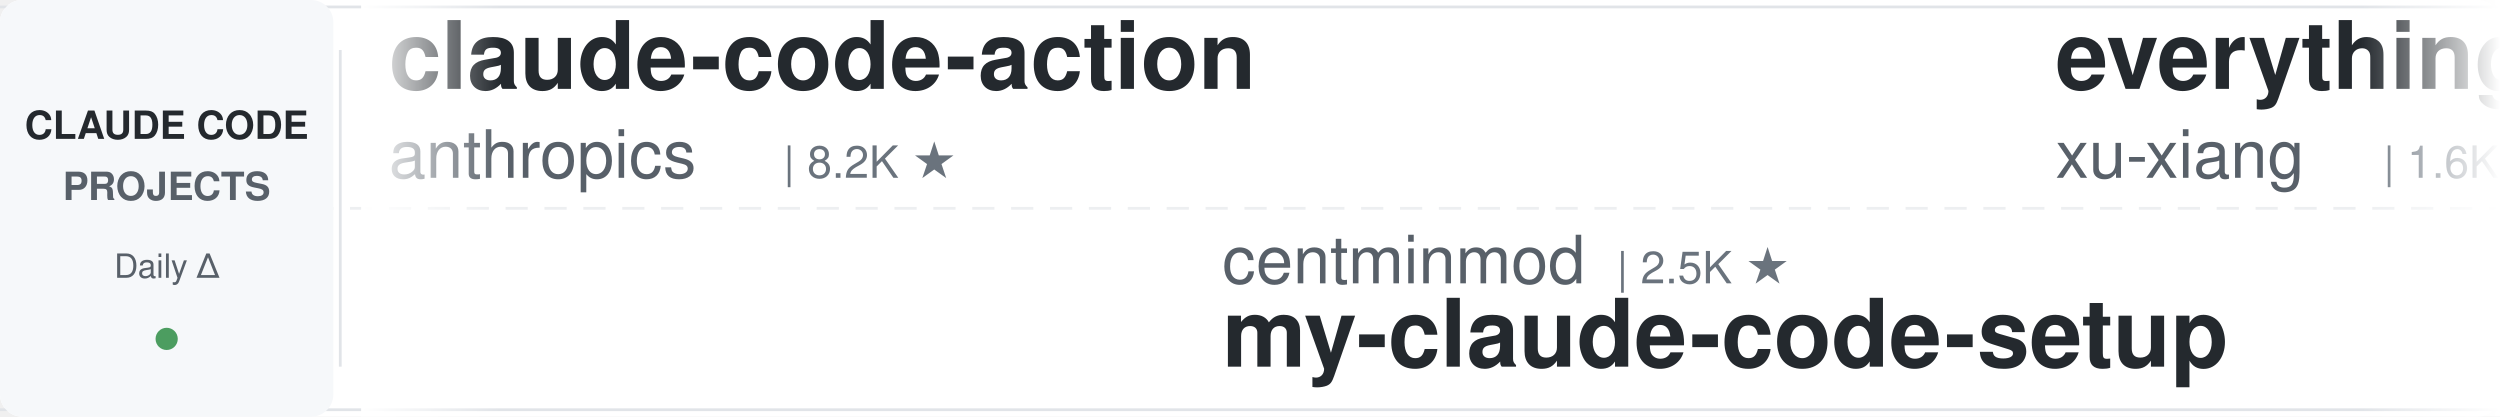
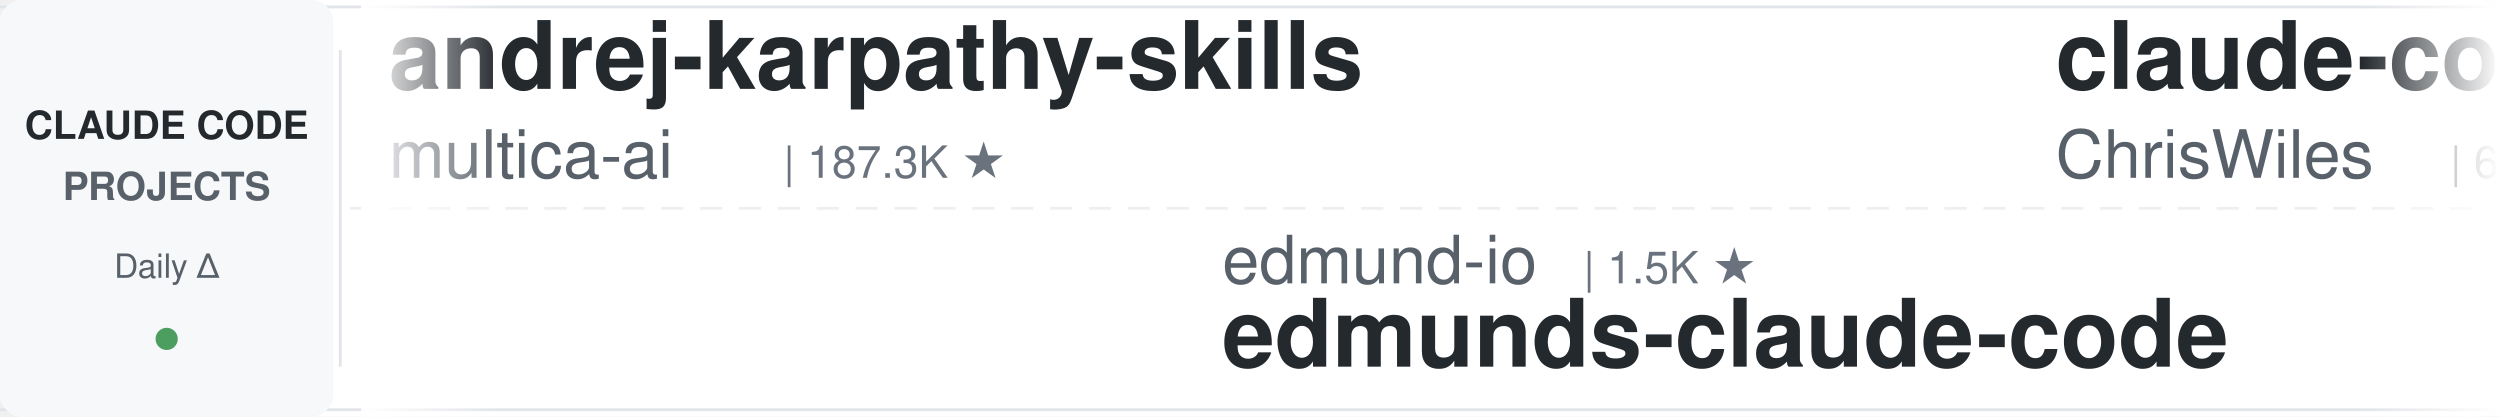
<svg xmlns="http://www.w3.org/2000/svg" width="900" height="150">
  <defs>
    <linearGradient id="leftFade" x1="0%" y1="0%" x2="100%" y2="0%">
      <stop offset="0%" style="stop-color:#ffffff;stop-opacity:1" />
      <stop offset="100%" style="stop-color:#ffffff;stop-opacity:0" />
    </linearGradient>
    <linearGradient id="rightFade" x1="0%" y1="0%" x2="100%" y2="0%">
      <stop offset="0%" style="stop-color:#ffffff;stop-opacity:0" />
      <stop offset="100%" style="stop-color:#ffffff;stop-opacity:1" />
    </linearGradient>
  </defs>
  <rect width="900" height="150" fill="#ffffff" rx="8" />
  <rect x="0" y="2" width="900" height="1" fill="#e1e4e8" />
  <rect x="0" y="147" width="900" height="1" fill="#e1e4e8" />
  <line x1="0" y1="75" x2="900" y2="75" stroke="#e1e4e8" stroke-width="1" stroke-dasharray="8 6" opacity="0.6" />
  <rect x="0" y="0" width="120" height="150" fill="#f6f8fa" rx="8" />
  <text x="60" y="50" font-family="-apple-system, BlinkMacSystemFont, 'Segoe UI', Helvetica, Arial, sans-serif" font-size="14" font-weight="600" fill="#24292e" text-anchor="middle">CLAUDE CODE</text>
  <text x="60" y="72" font-family="-apple-system, BlinkMacSystemFont, 'Segoe UI', Helvetica, Arial, sans-serif" font-size="14" font-weight="600" fill="#586069" text-anchor="middle">PROJECTS</text>
  <text x="60" y="100" font-family="-apple-system, BlinkMacSystemFont, 'Segoe UI', Helvetica, Arial, sans-serif" font-size="12" font-weight="500" fill="#586069" text-anchor="middle">Daily Δ</text>
  <circle cx="60" cy="122" r="4" fill="#22863a" opacity="0.8" />
  <rect x="122" y="18" width="1" height="114" fill="#e1e4e8" />
  <clipPath id="tickerClip">
    <rect x="130" y="0" width="770" height="150" />
  </clipPath>
  <g clip-path="url(#tickerClip)">
    <g id="tickerItems">
      <animateTransform attributeName="transform" attributeType="XML" type="translate" from="0 0" to="-3000 0" dur="54s" repeatCount="indefinite" />
      <g transform="translate(0, 0)">
-         <text x="140" y="32" font-family="-apple-system, BlinkMacSystemFont, 'Segoe UI', Helvetica, Arial, sans-serif" font-size="34" font-weight="600" fill="#24292e">claude-code-action</text>
-         <text x="140" y="64" font-family="-apple-system, BlinkMacSystemFont, 'Segoe UI', Helvetica, Arial, sans-serif" font-size="24" font-weight="400" fill="#586069">anthropics</text>
-         <text x="282" y="64" font-family="-apple-system, BlinkMacSystemFont, 'Segoe UI', Helvetica, Arial, sans-serif" font-size="16" font-weight="500" fill="#6a737d">| 8.2K ★</text>
+         <text x="140" y="32" font-family="-apple-system, BlinkMacSystemFont, 'Segoe UI', Helvetica, Arial, sans-serif" font-size="34" font-weight="600" fill="#24292e">andrej-karpathy-skills</text>
+         <text x="140" y="64" font-family="-apple-system, BlinkMacSystemFont, 'Segoe UI', Helvetica, Arial, sans-serif" font-size="24" font-weight="400" fill="#586069">multica-ai</text>
+         <text x="282" y="64" font-family="-apple-system, BlinkMacSystemFont, 'Segoe UI', Helvetica, Arial, sans-serif" font-size="16" font-weight="500" fill="#6a737d">| 187.3K ★</text>
      </g>
      <g transform="translate(300, 0)">
-         <text x="140" y="102" font-family="-apple-system, BlinkMacSystemFont, 'Segoe UI', Helvetica, Arial, sans-serif" font-size="24" font-weight="400" fill="#586069">centminmod</text>
-         <text x="282" y="102" font-family="-apple-system, BlinkMacSystemFont, 'Segoe UI', Helvetica, Arial, sans-serif" font-size="16" font-weight="500" fill="#6a737d">| 2.5K ★</text>
-         <text x="140" y="132" font-family="-apple-system, BlinkMacSystemFont, 'Segoe UI', Helvetica, Arial, sans-serif" font-size="34" font-weight="600" fill="#24292e">my-claude-code-setup</text>
+         <text x="140" y="102" font-family="-apple-system, BlinkMacSystemFont, 'Segoe UI', Helvetica, Arial, sans-serif" font-size="24" font-weight="400" fill="#586069">edmund-io</text>
+         <text x="270" y="102" font-family="-apple-system, BlinkMacSystemFont, 'Segoe UI', Helvetica, Arial, sans-serif" font-size="16" font-weight="500" fill="#6a737d">| 1.5K ★</text>
+         <text x="140" y="132" font-family="-apple-system, BlinkMacSystemFont, 'Segoe UI', Helvetica, Arial, sans-serif" font-size="34" font-weight="600" fill="#24292e">edmunds-claude-code</text>
      </g>
      <g transform="translate(600, 0)">
-         <text x="140" y="32" font-family="-apple-system, BlinkMacSystemFont, 'Segoe UI', Helvetica, Arial, sans-serif" font-size="34" font-weight="600" fill="#24292e">everything-claude-code-z...</text>
-         <text x="140" y="64" font-family="-apple-system, BlinkMacSystemFont, 'Segoe UI', Helvetica, Arial, sans-serif" font-size="24" font-weight="400" fill="#586069">xu-xiang</text>
-         <text x="258" y="64" font-family="-apple-system, BlinkMacSystemFont, 'Segoe UI', Helvetica, Arial, sans-serif" font-size="16" font-weight="500" fill="#6a737d">| 1.6K ★</text>
-       </g>
-       <g transform="translate(900, 0)">
-         <text x="140" y="102" font-family="-apple-system, BlinkMacSystemFont, 'Segoe UI', Helvetica, Arial, sans-serif" font-size="24" font-weight="400" fill="#586069">diet103</text>
-         <text x="246" y="102" font-family="-apple-system, BlinkMacSystemFont, 'Segoe UI', Helvetica, Arial, sans-serif" font-size="16" font-weight="500" fill="#6a737d">| 9.7K ★</text>
-         <text x="140" y="132" font-family="-apple-system, BlinkMacSystemFont, 'Segoe UI', Helvetica, Arial, sans-serif" font-size="34" font-weight="600" fill="#24292e">claude-code-infrastructu...</text>
-       </g>
-       <g transform="translate(1200, 0)">
        <text x="140" y="32" font-family="-apple-system, BlinkMacSystemFont, 'Segoe UI', Helvetica, Arial, sans-serif" font-size="34" font-weight="600" fill="#24292e">claude-code-showcase</text>
        <text x="140" y="64" font-family="-apple-system, BlinkMacSystemFont, 'Segoe UI', Helvetica, Arial, sans-serif" font-size="24" font-weight="400" fill="#586069">ChrisWiles</text>
        <text x="282" y="64" font-family="-apple-system, BlinkMacSystemFont, 'Segoe UI', Helvetica, Arial, sans-serif" font-size="16" font-weight="500" fill="#6a737d">| 6.0K ★</text>
      </g>
+       <g transform="translate(900, 0)">
+         <text x="140" y="102" font-family="-apple-system, BlinkMacSystemFont, 'Segoe UI', Helvetica, Arial, sans-serif" font-size="24" font-weight="400" fill="#586069">wanshuiyin</text>
+         <text x="282" y="102" font-family="-apple-system, BlinkMacSystemFont, 'Segoe UI', Helvetica, Arial, sans-serif" font-size="16" font-weight="500" fill="#6a737d">| 13.0K ★</text>
+         <text x="140" y="132" font-family="-apple-system, BlinkMacSystemFont, 'Segoe UI', Helvetica, Arial, sans-serif" font-size="34" font-weight="600" fill="#24292e">Auto-claude-code-researc...</text>
+       </g>
+       <g transform="translate(1200, 0)">
+         <text x="140" y="32" font-family="-apple-system, BlinkMacSystemFont, 'Segoe UI', Helvetica, Arial, sans-serif" font-size="34" font-weight="600" fill="#24292e">claude_codex_bridge</text>
+         <text x="140" y="64" font-family="-apple-system, BlinkMacSystemFont, 'Segoe UI', Helvetica, Arial, sans-serif" font-size="24" font-weight="400" fill="#586069">SeemSeam</text>
+         <text x="258" y="64" font-family="-apple-system, BlinkMacSystemFont, 'Segoe UI', Helvetica, Arial, sans-serif" font-size="16" font-weight="500" fill="#6a737d">| 3.2K ★</text>
+       </g>
      <g transform="translate(1500, 0)">
-         <text x="140" y="102" font-family="-apple-system, BlinkMacSystemFont, 'Segoe UI', Helvetica, Arial, sans-serif" font-size="24" font-weight="400" fill="#586069">davila7</text>
-         <text x="246" y="102" font-family="-apple-system, BlinkMacSystemFont, 'Segoe UI', Helvetica, Arial, sans-serif" font-size="16" font-weight="500" fill="#6a737d">| 28.4K ★</text>
-         <text x="140" y="132" font-family="-apple-system, BlinkMacSystemFont, 'Segoe UI', Helvetica, Arial, sans-serif" font-size="34" font-weight="600" fill="#24292e">claude-code-templates</text>
+         <text x="140" y="102" font-family="-apple-system, BlinkMacSystemFont, 'Segoe UI', Helvetica, Arial, sans-serif" font-size="24" font-weight="400" fill="#586069">kodu-ai</text>
+         <text x="246" y="102" font-family="-apple-system, BlinkMacSystemFont, 'Segoe UI', Helvetica, Arial, sans-serif" font-size="16" font-weight="500" fill="#6a737d">| 5.3K ★</text>
+         <text x="140" y="132" font-family="-apple-system, BlinkMacSystemFont, 'Segoe UI', Helvetica, Arial, sans-serif" font-size="34" font-weight="600" fill="#24292e">claude-coder</text>
      </g>
      <g transform="translate(1800, 0)">
-         <text x="140" y="32" font-family="-apple-system, BlinkMacSystemFont, 'Segoe UI', Helvetica, Arial, sans-serif" font-size="34" font-weight="600" fill="#24292e">claude-code-prompts</text>
-         <text x="140" y="64" font-family="-apple-system, BlinkMacSystemFont, 'Segoe UI', Helvetica, Arial, sans-serif" font-size="24" font-weight="400" fill="#586069">repowise-dev</text>
-         <text x="306" y="64" font-family="-apple-system, BlinkMacSystemFont, 'Segoe UI', Helvetica, Arial, sans-serif" font-size="16" font-weight="500" fill="#6a737d">| 1.1K ★</text>
+         <text x="140" y="32" font-family="-apple-system, BlinkMacSystemFont, 'Segoe UI', Helvetica, Arial, sans-serif" font-size="34" font-weight="600" fill="#24292e">Claude-Code-Usage-Monito...</text>
+         <text x="140" y="64" font-family="-apple-system, BlinkMacSystemFont, 'Segoe UI', Helvetica, Arial, sans-serif" font-size="24" font-weight="400" fill="#586069">Maciek-roboblog</text>
+         <text x="342" y="64" font-family="-apple-system, BlinkMacSystemFont, 'Segoe UI', Helvetica, Arial, sans-serif" font-size="16" font-weight="500" fill="#6a737d">| 8.4K ★</text>
      </g>
      <g transform="translate(2100, 0)">
-         <text x="140" y="102" font-family="-apple-system, BlinkMacSystemFont, 'Segoe UI', Helvetica, Arial, sans-serif" font-size="24" font-weight="400" fill="#586069">andrew-kramer-inno</text>
-         <text x="378" y="102" font-family="-apple-system, BlinkMacSystemFont, 'Segoe UI', Helvetica, Arial, sans-serif" font-size="16" font-weight="500" fill="#6a737d">| 593 ★</text>
-         <text x="140" y="132" font-family="-apple-system, BlinkMacSystemFont, 'Segoe UI', Helvetica, Arial, sans-serif" font-size="34" font-weight="600" fill="#24292e">claude-code-source-build</text>
+         <text x="140" y="102" font-family="-apple-system, BlinkMacSystemFont, 'Segoe UI', Helvetica, Arial, sans-serif" font-size="24" font-weight="400" fill="#586069">Cranot</text>
+         <text x="234" y="102" font-family="-apple-system, BlinkMacSystemFont, 'Segoe UI', Helvetica, Arial, sans-serif" font-size="16" font-weight="500" fill="#6a737d">| 2.8K ★</text>
+         <text x="140" y="132" font-family="-apple-system, BlinkMacSystemFont, 'Segoe UI', Helvetica, Arial, sans-serif" font-size="34" font-weight="600" fill="#24292e">claude-code-guide</text>
      </g>
      <g transform="translate(2400, 0)">
-         <text x="140" y="32" font-family="-apple-system, BlinkMacSystemFont, 'Segoe UI', Helvetica, Arial, sans-serif" font-size="34" font-weight="600" fill="#24292e">how-claude-code-works</text>
-         <text x="140" y="64" font-family="-apple-system, BlinkMacSystemFont, 'Segoe UI', Helvetica, Arial, sans-serif" font-size="24" font-weight="400" fill="#586069">Windy3f3f3f3f</text>
-         <text x="318" y="64" font-family="-apple-system, BlinkMacSystemFont, 'Segoe UI', Helvetica, Arial, sans-serif" font-size="16" font-weight="500" fill="#6a737d">| 3.0K ★</text>
+         <text x="140" y="32" font-family="-apple-system, BlinkMacSystemFont, 'Segoe UI', Helvetica, Arial, sans-serif" font-size="34" font-weight="600" fill="#24292e">claude_code_src</text>
+         <text x="140" y="64" font-family="-apple-system, BlinkMacSystemFont, 'Segoe UI', Helvetica, Arial, sans-serif" font-size="24" font-weight="400" fill="#586069">ponponon</text>
+         <text x="258" y="64" font-family="-apple-system, BlinkMacSystemFont, 'Segoe UI', Helvetica, Arial, sans-serif" font-size="16" font-weight="500" fill="#6a737d">| 2.3K ★</text>
      </g>
      <g transform="translate(2700, 0)">
-         <text x="140" y="102" font-family="-apple-system, BlinkMacSystemFont, 'Segoe UI', Helvetica, Arial, sans-serif" font-size="24" font-weight="400" fill="#586069">anthropics</text>
-         <text x="282" y="102" font-family="-apple-system, BlinkMacSystemFont, 'Segoe UI', Helvetica, Arial, sans-serif" font-size="16" font-weight="500" fill="#6a737d">| 158.0K ★</text>
-         <text x="140" y="132" font-family="-apple-system, BlinkMacSystemFont, 'Segoe UI', Helvetica, Arial, sans-serif" font-size="34" font-weight="600" fill="#24292e">skills</text>
+         <text x="140" y="102" font-family="-apple-system, BlinkMacSystemFont, 'Segoe UI', Helvetica, Arial, sans-serif" font-size="24" font-weight="400" fill="#586069">feiskyer</text>
+         <text x="258" y="102" font-family="-apple-system, BlinkMacSystemFont, 'Segoe UI', Helvetica, Arial, sans-serif" font-size="16" font-weight="500" fill="#6a737d">| 1.6K ★</text>
+         <text x="140" y="132" font-family="-apple-system, BlinkMacSystemFont, 'Segoe UI', Helvetica, Arial, sans-serif" font-size="34" font-weight="600" fill="#24292e">claude-code-settings</text>
      </g>
      <g transform="translate(3000, 0)">
-         <text x="140" y="32" font-family="-apple-system, BlinkMacSystemFont, 'Segoe UI', Helvetica, Arial, sans-serif" font-size="34" font-weight="600" fill="#24292e">claude-code-action</text>
-         <text x="140" y="64" font-family="-apple-system, BlinkMacSystemFont, 'Segoe UI', Helvetica, Arial, sans-serif" font-size="24" font-weight="400" fill="#586069">anthropics</text>
-         <text x="282" y="64" font-family="-apple-system, BlinkMacSystemFont, 'Segoe UI', Helvetica, Arial, sans-serif" font-size="16" font-weight="500" fill="#6a737d">| 8.2K ★</text>
+         <text x="140" y="32" font-family="-apple-system, BlinkMacSystemFont, 'Segoe UI', Helvetica, Arial, sans-serif" font-size="34" font-weight="600" fill="#24292e">andrej-karpathy-skills</text>
+         <text x="140" y="64" font-family="-apple-system, BlinkMacSystemFont, 'Segoe UI', Helvetica, Arial, sans-serif" font-size="24" font-weight="400" fill="#586069">multica-ai</text>
+         <text x="282" y="64" font-family="-apple-system, BlinkMacSystemFont, 'Segoe UI', Helvetica, Arial, sans-serif" font-size="16" font-weight="500" fill="#6a737d">| 187.3K ★</text>
      </g>
      <g transform="translate(3300, 0)">
-         <text x="140" y="102" font-family="-apple-system, BlinkMacSystemFont, 'Segoe UI', Helvetica, Arial, sans-serif" font-size="24" font-weight="400" fill="#586069">centminmod</text>
-         <text x="282" y="102" font-family="-apple-system, BlinkMacSystemFont, 'Segoe UI', Helvetica, Arial, sans-serif" font-size="16" font-weight="500" fill="#6a737d">| 2.5K ★</text>
-         <text x="140" y="132" font-family="-apple-system, BlinkMacSystemFont, 'Segoe UI', Helvetica, Arial, sans-serif" font-size="34" font-weight="600" fill="#24292e">my-claude-code-setup</text>
+         <text x="140" y="102" font-family="-apple-system, BlinkMacSystemFont, 'Segoe UI', Helvetica, Arial, sans-serif" font-size="24" font-weight="400" fill="#586069">edmund-io</text>
+         <text x="270" y="102" font-family="-apple-system, BlinkMacSystemFont, 'Segoe UI', Helvetica, Arial, sans-serif" font-size="16" font-weight="500" fill="#6a737d">| 1.5K ★</text>
+         <text x="140" y="132" font-family="-apple-system, BlinkMacSystemFont, 'Segoe UI', Helvetica, Arial, sans-serif" font-size="34" font-weight="600" fill="#24292e">edmunds-claude-code</text>
      </g>
      <g transform="translate(3600, 0)">
-         <text x="140" y="32" font-family="-apple-system, BlinkMacSystemFont, 'Segoe UI', Helvetica, Arial, sans-serif" font-size="34" font-weight="600" fill="#24292e">everything-claude-code-z...</text>
-         <text x="140" y="64" font-family="-apple-system, BlinkMacSystemFont, 'Segoe UI', Helvetica, Arial, sans-serif" font-size="24" font-weight="400" fill="#586069">xu-xiang</text>
-         <text x="258" y="64" font-family="-apple-system, BlinkMacSystemFont, 'Segoe UI', Helvetica, Arial, sans-serif" font-size="16" font-weight="500" fill="#6a737d">| 1.6K ★</text>
+         <text x="140" y="32" font-family="-apple-system, BlinkMacSystemFont, 'Segoe UI', Helvetica, Arial, sans-serif" font-size="34" font-weight="600" fill="#24292e">claude-code-showcase</text>
+         <text x="140" y="64" font-family="-apple-system, BlinkMacSystemFont, 'Segoe UI', Helvetica, Arial, sans-serif" font-size="24" font-weight="400" fill="#586069">ChrisWiles</text>
+         <text x="282" y="64" font-family="-apple-system, BlinkMacSystemFont, 'Segoe UI', Helvetica, Arial, sans-serif" font-size="16" font-weight="500" fill="#6a737d">| 6.0K ★</text>
      </g>
      <g transform="translate(3900, 0)">
-         <text x="140" y="102" font-family="-apple-system, BlinkMacSystemFont, 'Segoe UI', Helvetica, Arial, sans-serif" font-size="24" font-weight="400" fill="#586069">diet103</text>
-         <text x="246" y="102" font-family="-apple-system, BlinkMacSystemFont, 'Segoe UI', Helvetica, Arial, sans-serif" font-size="16" font-weight="500" fill="#6a737d">| 9.7K ★</text>
-         <text x="140" y="132" font-family="-apple-system, BlinkMacSystemFont, 'Segoe UI', Helvetica, Arial, sans-serif" font-size="34" font-weight="600" fill="#24292e">claude-code-infrastructu...</text>
+         <text x="140" y="102" font-family="-apple-system, BlinkMacSystemFont, 'Segoe UI', Helvetica, Arial, sans-serif" font-size="24" font-weight="400" fill="#586069">wanshuiyin</text>
+         <text x="282" y="102" font-family="-apple-system, BlinkMacSystemFont, 'Segoe UI', Helvetica, Arial, sans-serif" font-size="16" font-weight="500" fill="#6a737d">| 13.0K ★</text>
+         <text x="140" y="132" font-family="-apple-system, BlinkMacSystemFont, 'Segoe UI', Helvetica, Arial, sans-serif" font-size="34" font-weight="600" fill="#24292e">Auto-claude-code-researc...</text>
      </g>
    </g>
  </g>
  <rect x="130" y="0" width="50" height="150" fill="url(#leftFade)" />
  <rect x="850" y="0" width="50" height="150" fill="url(#rightFade)" />
</svg>
